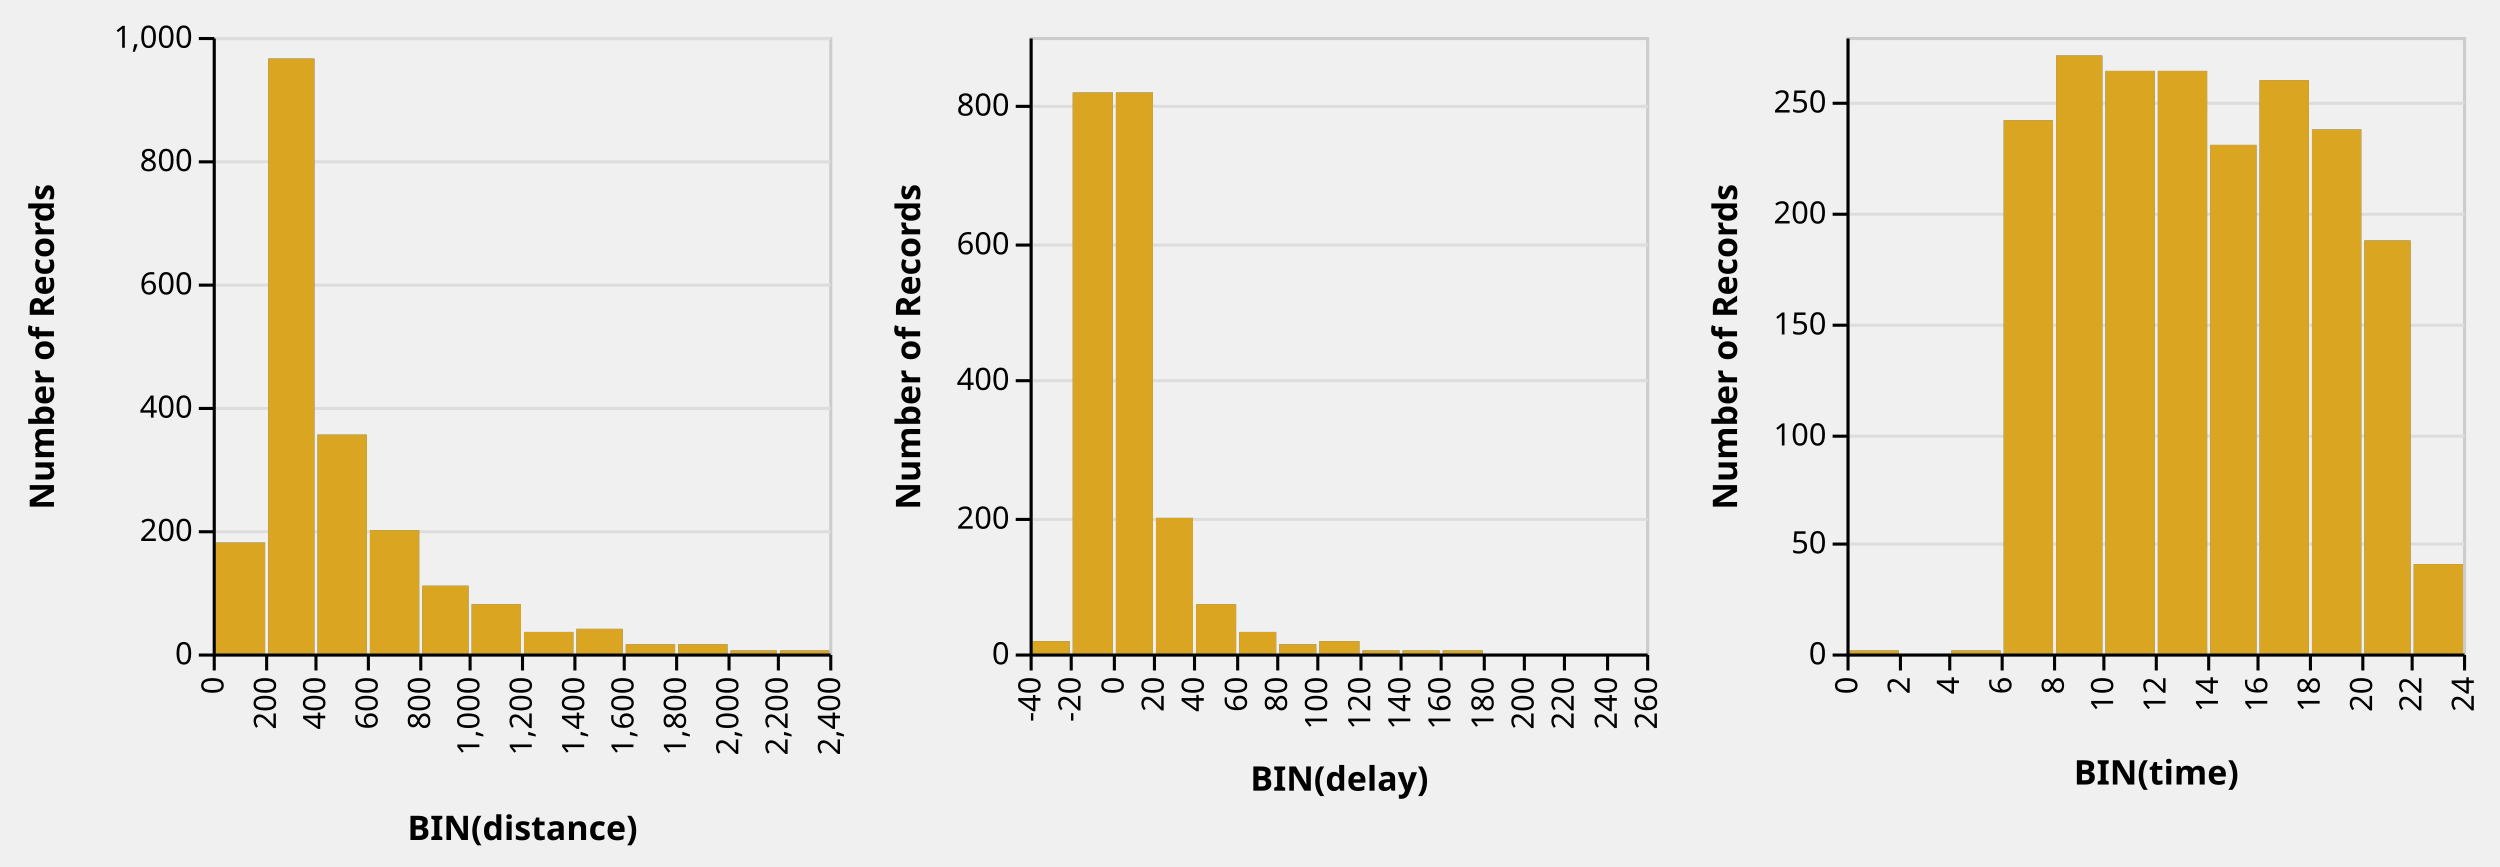
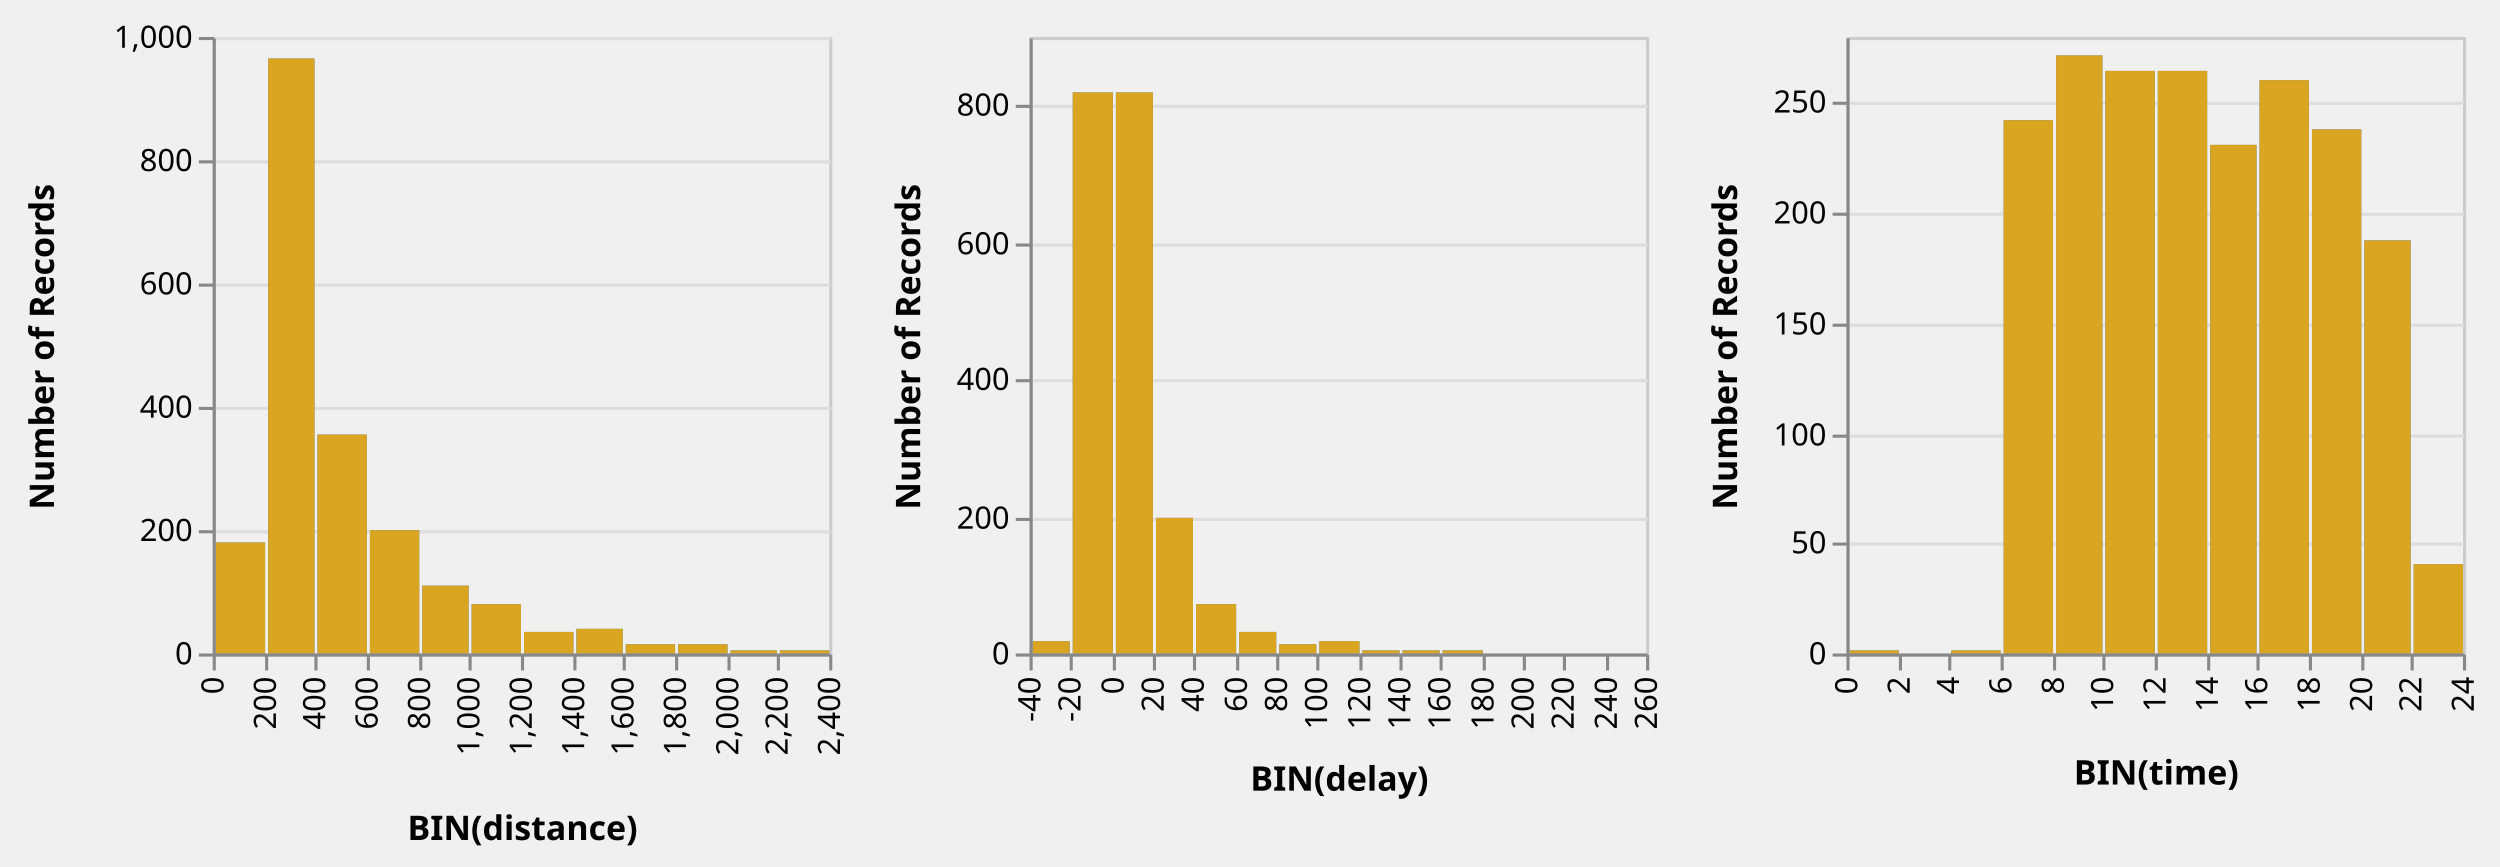
<svg xmlns="http://www.w3.org/2000/svg" class="marks" width="811" height="281" viewBox="0 0 811 281" version="1.1">
  <defs>
    <clipPath id="clip1">
      <rect x="0" y="0" width="200" height="200" />
    </clipPath>
    <clipPath id="clip2">
      <rect x="0" y="0" width="200" height="200" />
    </clipPath>
    <clipPath id="clip3">
      <rect x="0" y="0" width="200" height="200" />
    </clipPath>
    <clipPath id="clip4">
      <rect x="0" y="0" width="200" height="200" />
    </clipPath>
    <clipPath id="clip5">
      <rect x="0" y="0" width="200" height="200" />
    </clipPath>
    <clipPath id="clip6">
      <rect x="0" y="0" width="200" height="200" />
    </clipPath>
  </defs>
  <g transform="translate(69,12)">
    <g class="mark-group role-frame root">
      <g transform="translate(0,0)">
        <path class="background" d="M0,0h200v200h-200Z" style="fill: none;" />
        <g>
          <g class="mark-group role-scope child_distance_group">
            <g transform="translate(0,0)">
              <path class="background" d="M0.5,0.5h200v200h-200Z" style="fill: transparent; stroke: #ccc;" />
              <g>
                <g class="mark-group role-axis">
                  <g transform="translate(0.5,0.5)">
                    <path class="background" d="M0,0h0v0h0Z" style="pointer-events: none; fill: none;" />
                    <g>
                      <g class="mark-rule role-axis-grid" style="pointer-events: none;">
                        <line transform="translate(0,200)" x2="200" y2="0" style="fill: none; stroke: #ddd; stroke-width: 1; stroke-dasharray: ; opacity: 1;" />
                        <line transform="translate(0,160)" x2="200" y2="0" style="fill: none; stroke: #ddd; stroke-width: 1; stroke-dasharray: ; opacity: 1;" />
                        <line transform="translate(0,120)" x2="200" y2="0" style="fill: none; stroke: #ddd; stroke-width: 1; stroke-dasharray: ; opacity: 1;" />
                        <line transform="translate(0,80)" x2="200" y2="0" style="fill: none; stroke: #ddd; stroke-width: 1; stroke-dasharray: ; opacity: 1;" />
                        <line transform="translate(0,40)" x2="200" y2="0" style="fill: none; stroke: #ddd; stroke-width: 1; stroke-dasharray: ; opacity: 1;" />
                        <line transform="translate(0,0)" x2="200" y2="0" style="fill: none; stroke: #ddd; stroke-width: 1; stroke-dasharray: ; opacity: 1;" />
                      </g>
                    </g>
                  </g>
                </g>
                <g class="mark-rect role-mark brush_brush_bg" clip-path="url(#clip1)">
                  <path d="M0,0h0v0h0Z" style="fill: #333; fill-opacity: 0.125;" />
                </g>
                <g class="mark-rect role-bar child_distance_layer_0_marks">
                  <path d="M34,129h16v71h-16Z" style="fill: #4c78a8;" />
                  <path d="M51,160h16v40h-16Z" style="fill: #4c78a8;" />
                  <path d="M18,7h15v193h-15Z" style="fill: #4c78a8;" />
                  <path d="M1,164h16v36h-16Z" style="fill: #4c78a8;" />
                  <path d="M68,178h15v22h-15Z" style="fill: #4c78a8;" />
                  <path d="M118,192h15v8h-15Z" style="fill: #4c78a8;" />
                  <path d="M84,184h16v16h-16Z" style="fill: #4c78a8;" />
                  <path d="M168,199h15v1h-15Z" style="fill: #4c78a8;" />
                  <path d="M151,197h16v3h-16Z" style="fill: #4c78a8;" />
                  <path d="M134,197h16v3h-16Z" style="fill: #4c78a8;" />
                  <path d="M101,193h16v7h-16Z" style="fill: #4c78a8;" />
                  <path d="M184,199h16v1h-16Z" style="fill: #4c78a8;" />
                </g>
                <g class="mark-rect role-bar child_distance_layer_1_marks">
                  <path d="M34,129h16v71h-16Z" style="fill: goldenrod;" />
                  <path d="M51,160h16v40h-16Z" style="fill: goldenrod;" />
                  <path d="M18,7h15v193h-15Z" style="fill: goldenrod;" />
                  <path d="M1,164h16v36h-16Z" style="fill: goldenrod;" />
                  <path d="M68,178h15v22h-15Z" style="fill: goldenrod;" />
                  <path d="M118,192h15v8h-15Z" style="fill: goldenrod;" />
                  <path d="M84,184h16v16h-16Z" style="fill: goldenrod;" />
                  <path d="M168,199h15v1h-15Z" style="fill: goldenrod;" />
                  <path d="M151,197h16v3h-16Z" style="fill: goldenrod;" />
                  <path d="M134,197h16v3h-16Z" style="fill: goldenrod;" />
                  <path d="M101,193h16v7h-16Z" style="fill: goldenrod;" />
                  <path d="M184,199h16v1h-16Z" style="fill: goldenrod;" />
                </g>
                <g class="mark-rect role-mark brush_brush" clip-path="url(#clip2)">
                  <path d="M0,0h0v0h0Z" style="fill: transparent; stroke: white;" />
                </g>
                <g class="mark-group role-axis">
                  <g transform="translate(0.5,200.5)">
                    <path class="background" d="M0,0h0v0h0Z" style="pointer-events: none; fill: none;" />
                    <g>
                      <g class="mark-rule role-axis-tick" style="pointer-events: none;">
-                         <line transform="translate(0,0)" x2="0" y2="5" style="fill: none; stroke: #000; stroke-width: 1; opacity: 1;" />
-                         <line transform="translate(17,0)" x2="0" y2="5" style="fill: none; stroke: #000; stroke-width: 1; opacity: 1;" />
-                         <line transform="translate(33,0)" x2="0" y2="5" style="fill: none; stroke: #000; stroke-width: 1; opacity: 1;" />
-                         <line transform="translate(50,0)" x2="0" y2="5" style="fill: none; stroke: #000; stroke-width: 1; opacity: 1;" />
-                         <line transform="translate(67,0)" x2="0" y2="5" style="fill: none; stroke: #000; stroke-width: 1; opacity: 1;" />
-                         <line transform="translate(83,0)" x2="0" y2="5" style="fill: none; stroke: #000; stroke-width: 1; opacity: 1;" />
-                         <line transform="translate(100,0)" x2="0" y2="5" style="fill: none; stroke: #000; stroke-width: 1; opacity: 1;" />
-                         <line transform="translate(117,0)" x2="0" y2="5" style="fill: none; stroke: #000; stroke-width: 1; opacity: 1;" />
-                         <line transform="translate(133,0)" x2="0" y2="5" style="fill: none; stroke: #000; stroke-width: 1; opacity: 1;" />
-                         <line transform="translate(150,0)" x2="0" y2="5" style="fill: none; stroke: #000; stroke-width: 1; opacity: 1;" />
-                         <line transform="translate(167,0)" x2="0" y2="5" style="fill: none; stroke: #000; stroke-width: 1; opacity: 1;" />
-                         <line transform="translate(183,0)" x2="0" y2="5" style="fill: none; stroke: #000; stroke-width: 1; opacity: 1;" />
-                         <line transform="translate(200,0)" x2="0" y2="5" style="fill: none; stroke: #000; stroke-width: 1; opacity: 1;" />
+                         <line transform="translate(0,0)" x2="0" y2="5" style="fill: none; stroke: #888; stroke-width: 1; opacity: 1;" />
+                         <line transform="translate(17,0)" x2="0" y2="5" style="fill: none; stroke: #888; stroke-width: 1; opacity: 1;" />
+                         <line transform="translate(33,0)" x2="0" y2="5" style="fill: none; stroke: #888; stroke-width: 1; opacity: 1;" />
+                         <line transform="translate(50,0)" x2="0" y2="5" style="fill: none; stroke: #888; stroke-width: 1; opacity: 1;" />
+                         <line transform="translate(67,0)" x2="0" y2="5" style="fill: none; stroke: #888; stroke-width: 1; opacity: 1;" />
+                         <line transform="translate(83,0)" x2="0" y2="5" style="fill: none; stroke: #888; stroke-width: 1; opacity: 1;" />
+                         <line transform="translate(100,0)" x2="0" y2="5" style="fill: none; stroke: #888; stroke-width: 1; opacity: 1;" />
+                         <line transform="translate(117,0)" x2="0" y2="5" style="fill: none; stroke: #888; stroke-width: 1; opacity: 1;" />
+                         <line transform="translate(133,0)" x2="0" y2="5" style="fill: none; stroke: #888; stroke-width: 1; opacity: 1;" />
+                         <line transform="translate(150,0)" x2="0" y2="5" style="fill: none; stroke: #888; stroke-width: 1; opacity: 1;" />
+                         <line transform="translate(167,0)" x2="0" y2="5" style="fill: none; stroke: #888; stroke-width: 1; opacity: 1;" />
+                         <line transform="translate(183,0)" x2="0" y2="5" style="fill: none; stroke: #888; stroke-width: 1; opacity: 1;" />
+                         <line transform="translate(200,0)" x2="0" y2="5" style="fill: none; stroke: #888; stroke-width: 1; opacity: 1;" />
                      </g>
                      <g class="mark-text role-axis-label" style="pointer-events: none;">
                        <text text-anchor="end" transform="translate(0,7) rotate(270) translate(0,3)" style="font: 10px sans-serif; fill: #000; opacity: 1;">0</text>
                        <text text-anchor="end" transform="translate(17,7) rotate(270) translate(0,3)" style="font: 10px sans-serif; fill: #000; opacity: 1;">200</text>
                        <text text-anchor="end" transform="translate(33,7) rotate(270) translate(0,3)" style="font: 10px sans-serif; fill: #000; opacity: 1;">400</text>
                        <text text-anchor="end" transform="translate(50,7) rotate(270) translate(0,3)" style="font: 10px sans-serif; fill: #000; opacity: 1;">600</text>
                        <text text-anchor="end" transform="translate(67,7) rotate(270) translate(0,3)" style="font: 10px sans-serif; fill: #000; opacity: 1;">800</text>
                        <text text-anchor="end" transform="translate(83,7) rotate(270) translate(0,3)" style="font: 10px sans-serif; fill: #000; opacity: 1;">1,000</text>
                        <text text-anchor="end" transform="translate(100,7) rotate(270) translate(0,3)" style="font: 10px sans-serif; fill: #000; opacity: 1;">1,200</text>
                        <text text-anchor="end" transform="translate(117,7) rotate(270) translate(0,3)" style="font: 10px sans-serif; fill: #000; opacity: 1;">1,400</text>
                        <text text-anchor="end" transform="translate(133,7) rotate(270) translate(0,3)" style="font: 10px sans-serif; fill: #000; opacity: 1;">1,600</text>
                        <text text-anchor="end" transform="translate(150,7) rotate(270) translate(0,3)" style="font: 10px sans-serif; fill: #000; opacity: 1;">1,800</text>
                        <text text-anchor="end" transform="translate(167,7) rotate(270) translate(0,3)" style="font: 10px sans-serif; fill: #000; opacity: 1;">2,000</text>
                        <text text-anchor="end" transform="translate(183,7) rotate(270) translate(0,3)" style="font: 10px sans-serif; fill: #000; opacity: 1;">2,200</text>
                        <text text-anchor="end" transform="translate(200,7) rotate(270) translate(0,3)" style="font: 10px sans-serif; fill: #000; opacity: 1;">2,400</text>
                      </g>
                      <g class="mark-rule role-axis-domain" style="pointer-events: none;">
-                         <line transform="translate(0,0)" x2="200" y2="0" style="fill: none; stroke: #000; stroke-width: 1; opacity: 1;" />
+                         <line transform="translate(0,0)" x2="200" y2="0" style="fill: none; stroke: #888; stroke-width: 1; opacity: 1;" />
                      </g>
                      <g class="mark-text role-axis-title" style="pointer-events: none;">
                        <text text-anchor="middle" transform="translate(100,60)" style="font: bold 11px sans-serif; fill: #000; opacity: 1;">BIN(distance)</text>
                      </g>
                    </g>
                  </g>
                </g>
                <g class="mark-group role-axis">
                  <g transform="translate(0.5,0.5)">
                    <path class="background" d="M0,0h0v0h0Z" style="pointer-events: none; fill: none;" />
                    <g>
                      <g class="mark-rule role-axis-tick" style="pointer-events: none;">
-                         <line transform="translate(0,200)" x2="-5" y2="0" style="fill: none; stroke: #000; stroke-width: 1; opacity: 1;" />
-                         <line transform="translate(0,160)" x2="-5" y2="0" style="fill: none; stroke: #000; stroke-width: 1; opacity: 1;" />
-                         <line transform="translate(0,120)" x2="-5" y2="0" style="fill: none; stroke: #000; stroke-width: 1; opacity: 1;" />
-                         <line transform="translate(0,80)" x2="-5" y2="0" style="fill: none; stroke: #000; stroke-width: 1; opacity: 1;" />
-                         <line transform="translate(0,40)" x2="-5" y2="0" style="fill: none; stroke: #000; stroke-width: 1; opacity: 1;" />
-                         <line transform="translate(0,0)" x2="-5" y2="0" style="fill: none; stroke: #000; stroke-width: 1; opacity: 1;" />
+                         <line transform="translate(0,200)" x2="-5" y2="0" style="fill: none; stroke: #888; stroke-width: 1; opacity: 1;" />
+                         <line transform="translate(0,160)" x2="-5" y2="0" style="fill: none; stroke: #888; stroke-width: 1; opacity: 1;" />
+                         <line transform="translate(0,120)" x2="-5" y2="0" style="fill: none; stroke: #888; stroke-width: 1; opacity: 1;" />
+                         <line transform="translate(0,80)" x2="-5" y2="0" style="fill: none; stroke: #888; stroke-width: 1; opacity: 1;" />
+                         <line transform="translate(0,40)" x2="-5" y2="0" style="fill: none; stroke: #888; stroke-width: 1; opacity: 1;" />
+                         <line transform="translate(0,0)" x2="-5" y2="0" style="fill: none; stroke: #888; stroke-width: 1; opacity: 1;" />
                      </g>
                      <g class="mark-text role-axis-label" style="pointer-events: none;">
                        <text text-anchor="end" transform="translate(-7,203)" style="font: 10px sans-serif; fill: #000; opacity: 1;">0</text>
                        <text text-anchor="end" transform="translate(-7,163)" style="font: 10px sans-serif; fill: #000; opacity: 1;">200</text>
                        <text text-anchor="end" transform="translate(-7,123)" style="font: 10px sans-serif; fill: #000; opacity: 1;">400</text>
                        <text text-anchor="end" transform="translate(-7,83)" style="font: 10px sans-serif; fill: #000; opacity: 1;">600</text>
                        <text text-anchor="end" transform="translate(-7,43)" style="font: 10px sans-serif; fill: #000; opacity: 1;">800</text>
                        <text text-anchor="end" transform="translate(-7,3)" style="font: 10px sans-serif; fill: #000; opacity: 1;">1,000</text>
                      </g>
                      <g class="mark-rule role-axis-domain" style="pointer-events: none;">
-                         <line transform="translate(0,200)" x2="0" y2="-200" style="fill: none; stroke: #000; stroke-width: 1; opacity: 1;" />
+                         <line transform="translate(0,200)" x2="0" y2="-200" style="fill: none; stroke: #888; stroke-width: 1; opacity: 1;" />
                      </g>
                      <g class="mark-text role-axis-title" style="pointer-events: none;">
                        <text text-anchor="middle" transform="translate(-50,100) rotate(-90) translate(0,-2)" style="font: bold 11px sans-serif; fill: #000; opacity: 1;">Number of Records</text>
                      </g>
                    </g>
                  </g>
                </g>
              </g>
            </g>
          </g>
          <g class="mark-group role-scope child_delay_group">
            <g transform="translate(265,0)">
              <path class="background" d="M0.5,0.5h200v200h-200Z" style="fill: transparent; stroke: #ccc;" />
              <g>
                <g class="mark-group role-axis">
                  <g transform="translate(0.5,0.5)">
                    <path class="background" d="M0,0h0v0h0Z" style="pointer-events: none; fill: none;" />
                    <g>
                      <g class="mark-rule role-axis-grid" style="pointer-events: none;">
                        <line transform="translate(0,200)" x2="200" y2="0" style="fill: none; stroke: #ddd; stroke-width: 1; stroke-dasharray: ; opacity: 1;" />
                        <line transform="translate(0,156)" x2="200" y2="0" style="fill: none; stroke: #ddd; stroke-width: 1; stroke-dasharray: ; opacity: 1;" />
                        <line transform="translate(0,111)" x2="200" y2="0" style="fill: none; stroke: #ddd; stroke-width: 1; stroke-dasharray: ; opacity: 1;" />
                        <line transform="translate(0,67)" x2="200" y2="0" style="fill: none; stroke: #ddd; stroke-width: 1; stroke-dasharray: ; opacity: 1;" />
                        <line transform="translate(0,22)" x2="200" y2="0" style="fill: none; stroke: #ddd; stroke-width: 1; stroke-dasharray: ; opacity: 1;" />
                      </g>
                    </g>
                  </g>
                </g>
                <g class="mark-rect role-mark brush_brush_bg" clip-path="url(#clip3)">
                  <path d="M0,0h0v0h0Z" style="fill: #333; fill-opacity: 0.125;" />
                </g>
                <g class="mark-rect role-bar child_delay_layer_0_marks">
                  <path d="M28,18h12v182h-12Z" style="fill: #4c78a8;" />
                  <path d="M14,18h13v182h-13Z" style="fill: #4c78a8;" />
                  <path d="M54,184h13v16h-13Z" style="fill: #4c78a8;" />
                  <path d="M41,156h12v44h-12Z" style="fill: #4c78a8;" />
                  <path d="M134,199h13v1h-13Z" style="fill: #4c78a8;" />
                  <path d="M94,196h13v4h-13Z" style="fill: #4c78a8;" />
                  <path d="M68,193h12v7h-12Z" style="fill: #4c78a8;" />
                  <path d="M1,196h12v4h-12Z" style="fill: #4c78a8;" />
                  <path d="M81,197h12v3h-12Z" style="fill: #4c78a8;" />
                  <path d="M148,200h12v0h-12Z" style="fill: #4c78a8;" />
                  <path d="M121,199h12v1h-12Z" style="fill: #4c78a8;" />
                  <path d="M188,200h12v0h-12Z" style="fill: #4c78a8;" />
                  <path d="M108,199h12v1h-12Z" style="fill: #4c78a8;" />
                  <path d="M161,200h12v0h-12Z" style="fill: #4c78a8;" />
                  <path d="M174,200h13v0h-13Z" style="fill: #4c78a8;" />
                </g>
                <g class="mark-rect role-bar child_delay_layer_1_marks">
                  <path d="M28,18h12v182h-12Z" style="fill: goldenrod;" />
                  <path d="M14,18h13v182h-13Z" style="fill: goldenrod;" />
                  <path d="M54,184h13v16h-13Z" style="fill: goldenrod;" />
                  <path d="M41,156h12v44h-12Z" style="fill: goldenrod;" />
                  <path d="M134,199h13v1h-13Z" style="fill: goldenrod;" />
                  <path d="M94,196h13v4h-13Z" style="fill: goldenrod;" />
                  <path d="M68,193h12v7h-12Z" style="fill: goldenrod;" />
                  <path d="M1,196h12v4h-12Z" style="fill: goldenrod;" />
                  <path d="M81,197h12v3h-12Z" style="fill: goldenrod;" />
                  <path d="M148,200h12v0h-12Z" style="fill: goldenrod;" />
                  <path d="M121,199h12v1h-12Z" style="fill: goldenrod;" />
                  <path d="M188,200h12v0h-12Z" style="fill: goldenrod;" />
                  <path d="M108,199h12v1h-12Z" style="fill: goldenrod;" />
                  <path d="M161,200h12v0h-12Z" style="fill: goldenrod;" />
                  <path d="M174,200h13v0h-13Z" style="fill: goldenrod;" />
                </g>
                <g class="mark-rect role-mark brush_brush" clip-path="url(#clip4)">
                  <path d="M0,0h0v0h0Z" style="fill: transparent; stroke: white;" />
                </g>
                <g class="mark-group role-axis">
                  <g transform="translate(0.5,200.5)">
                    <path class="background" d="M0,0h0v0h0Z" style="pointer-events: none; fill: none;" />
                    <g>
                      <g class="mark-rule role-axis-tick" style="pointer-events: none;">
-                         <line transform="translate(0,0)" x2="0" y2="5" style="fill: none; stroke: #000; stroke-width: 1; opacity: 1;" />
-                         <line transform="translate(13,0)" x2="0" y2="5" style="fill: none; stroke: #000; stroke-width: 1; opacity: 1;" />
-                         <line transform="translate(27,0)" x2="0" y2="5" style="fill: none; stroke: #000; stroke-width: 1; opacity: 1;" />
-                         <line transform="translate(40,0)" x2="0" y2="5" style="fill: none; stroke: #000; stroke-width: 1; opacity: 1;" />
-                         <line transform="translate(53,0)" x2="0" y2="5" style="fill: none; stroke: #000; stroke-width: 1; opacity: 1;" />
-                         <line transform="translate(67,0)" x2="0" y2="5" style="fill: none; stroke: #000; stroke-width: 1; opacity: 1;" />
-                         <line transform="translate(80,0)" x2="0" y2="5" style="fill: none; stroke: #000; stroke-width: 1; opacity: 1;" />
-                         <line transform="translate(93,0)" x2="0" y2="5" style="fill: none; stroke: #000; stroke-width: 1; opacity: 1;" />
-                         <line transform="translate(107,0)" x2="0" y2="5" style="fill: none; stroke: #000; stroke-width: 1; opacity: 1;" />
-                         <line transform="translate(120,0)" x2="0" y2="5" style="fill: none; stroke: #000; stroke-width: 1; opacity: 1;" />
-                         <line transform="translate(133,0)" x2="0" y2="5" style="fill: none; stroke: #000; stroke-width: 1; opacity: 1;" />
-                         <line transform="translate(147,0)" x2="0" y2="5" style="fill: none; stroke: #000; stroke-width: 1; opacity: 1;" />
-                         <line transform="translate(160,0)" x2="0" y2="5" style="fill: none; stroke: #000; stroke-width: 1; opacity: 1;" />
-                         <line transform="translate(173,0)" x2="0" y2="5" style="fill: none; stroke: #000; stroke-width: 1; opacity: 1;" />
-                         <line transform="translate(187,0)" x2="0" y2="5" style="fill: none; stroke: #000; stroke-width: 1; opacity: 1;" />
-                         <line transform="translate(200,0)" x2="0" y2="5" style="fill: none; stroke: #000; stroke-width: 1; opacity: 1;" />
+                         <line transform="translate(0,0)" x2="0" y2="5" style="fill: none; stroke: #888; stroke-width: 1; opacity: 1;" />
+                         <line transform="translate(13,0)" x2="0" y2="5" style="fill: none; stroke: #888; stroke-width: 1; opacity: 1;" />
+                         <line transform="translate(27,0)" x2="0" y2="5" style="fill: none; stroke: #888; stroke-width: 1; opacity: 1;" />
+                         <line transform="translate(40,0)" x2="0" y2="5" style="fill: none; stroke: #888; stroke-width: 1; opacity: 1;" />
+                         <line transform="translate(53,0)" x2="0" y2="5" style="fill: none; stroke: #888; stroke-width: 1; opacity: 1;" />
+                         <line transform="translate(67,0)" x2="0" y2="5" style="fill: none; stroke: #888; stroke-width: 1; opacity: 1;" />
+                         <line transform="translate(80,0)" x2="0" y2="5" style="fill: none; stroke: #888; stroke-width: 1; opacity: 1;" />
+                         <line transform="translate(93,0)" x2="0" y2="5" style="fill: none; stroke: #888; stroke-width: 1; opacity: 1;" />
+                         <line transform="translate(107,0)" x2="0" y2="5" style="fill: none; stroke: #888; stroke-width: 1; opacity: 1;" />
+                         <line transform="translate(120,0)" x2="0" y2="5" style="fill: none; stroke: #888; stroke-width: 1; opacity: 1;" />
+                         <line transform="translate(133,0)" x2="0" y2="5" style="fill: none; stroke: #888; stroke-width: 1; opacity: 1;" />
+                         <line transform="translate(147,0)" x2="0" y2="5" style="fill: none; stroke: #888; stroke-width: 1; opacity: 1;" />
+                         <line transform="translate(160,0)" x2="0" y2="5" style="fill: none; stroke: #888; stroke-width: 1; opacity: 1;" />
+                         <line transform="translate(173,0)" x2="0" y2="5" style="fill: none; stroke: #888; stroke-width: 1; opacity: 1;" />
+                         <line transform="translate(187,0)" x2="0" y2="5" style="fill: none; stroke: #888; stroke-width: 1; opacity: 1;" />
+                         <line transform="translate(200,0)" x2="0" y2="5" style="fill: none; stroke: #888; stroke-width: 1; opacity: 1;" />
                      </g>
                      <g class="mark-text role-axis-label" style="pointer-events: none;">
                        <text text-anchor="end" transform="translate(0,7) rotate(270) translate(0,3)" style="font: 10px sans-serif; fill: #000; opacity: 1;">-40</text>
                        <text text-anchor="end" transform="translate(13,7) rotate(270) translate(0,3)" style="font: 10px sans-serif; fill: #000; opacity: 1;">-20</text>
                        <text text-anchor="end" transform="translate(27,7) rotate(270) translate(0,3)" style="font: 10px sans-serif; fill: #000; opacity: 1;">0</text>
                        <text text-anchor="end" transform="translate(40,7) rotate(270) translate(0,3)" style="font: 10px sans-serif; fill: #000; opacity: 1;">20</text>
                        <text text-anchor="end" transform="translate(53,7) rotate(270) translate(0,3)" style="font: 10px sans-serif; fill: #000; opacity: 1;">40</text>
                        <text text-anchor="end" transform="translate(67,7) rotate(270) translate(0,3)" style="font: 10px sans-serif; fill: #000; opacity: 1;">60</text>
                        <text text-anchor="end" transform="translate(80,7) rotate(270) translate(0,3)" style="font: 10px sans-serif; fill: #000; opacity: 1;">80</text>
                        <text text-anchor="end" transform="translate(93,7) rotate(270) translate(0,3)" style="font: 10px sans-serif; fill: #000; opacity: 1;">100</text>
                        <text text-anchor="end" transform="translate(107,7) rotate(270) translate(0,3)" style="font: 10px sans-serif; fill: #000; opacity: 1;">120</text>
                        <text text-anchor="end" transform="translate(120,7) rotate(270) translate(0,3)" style="font: 10px sans-serif; fill: #000; opacity: 1;">140</text>
                        <text text-anchor="end" transform="translate(133,7) rotate(270) translate(0,3)" style="font: 10px sans-serif; fill: #000; opacity: 1;">160</text>
                        <text text-anchor="end" transform="translate(147,7) rotate(270) translate(0,3)" style="font: 10px sans-serif; fill: #000; opacity: 1;">180</text>
                        <text text-anchor="end" transform="translate(160,7) rotate(270) translate(0,3)" style="font: 10px sans-serif; fill: #000; opacity: 1;">200</text>
                        <text text-anchor="end" transform="translate(173,7) rotate(270) translate(0,3)" style="font: 10px sans-serif; fill: #000; opacity: 1;">220</text>
                        <text text-anchor="end" transform="translate(187,7) rotate(270) translate(0,3)" style="font: 10px sans-serif; fill: #000; opacity: 1;">240</text>
                        <text text-anchor="end" transform="translate(200,7) rotate(270) translate(0,3)" style="font: 10px sans-serif; fill: #000; opacity: 1;">260</text>
                      </g>
                      <g class="mark-rule role-axis-domain" style="pointer-events: none;">
-                         <line transform="translate(0,0)" x2="200" y2="0" style="fill: none; stroke: #000; stroke-width: 1; opacity: 1;" />
+                         <line transform="translate(0,0)" x2="200" y2="0" style="fill: none; stroke: #888; stroke-width: 1; opacity: 1;" />
                      </g>
                      <g class="mark-text role-axis-title" style="pointer-events: none;">
                        <text text-anchor="middle" transform="translate(100,44)" style="font: bold 11px sans-serif; fill: #000; opacity: 1;">BIN(delay)</text>
                      </g>
                    </g>
                  </g>
                </g>
                <g class="mark-group role-axis">
                  <g transform="translate(0.5,0.5)">
                    <path class="background" d="M0,0h0v0h0Z" style="pointer-events: none; fill: none;" />
                    <g>
                      <g class="mark-rule role-axis-tick" style="pointer-events: none;">
-                         <line transform="translate(0,200)" x2="-5" y2="0" style="fill: none; stroke: #000; stroke-width: 1; opacity: 1;" />
-                         <line transform="translate(0,156)" x2="-5" y2="0" style="fill: none; stroke: #000; stroke-width: 1; opacity: 1;" />
-                         <line transform="translate(0,111)" x2="-5" y2="0" style="fill: none; stroke: #000; stroke-width: 1; opacity: 1;" />
-                         <line transform="translate(0,67)" x2="-5" y2="0" style="fill: none; stroke: #000; stroke-width: 1; opacity: 1;" />
-                         <line transform="translate(0,22)" x2="-5" y2="0" style="fill: none; stroke: #000; stroke-width: 1; opacity: 1;" />
+                         <line transform="translate(0,200)" x2="-5" y2="0" style="fill: none; stroke: #888; stroke-width: 1; opacity: 1;" />
+                         <line transform="translate(0,156)" x2="-5" y2="0" style="fill: none; stroke: #888; stroke-width: 1; opacity: 1;" />
+                         <line transform="translate(0,111)" x2="-5" y2="0" style="fill: none; stroke: #888; stroke-width: 1; opacity: 1;" />
+                         <line transform="translate(0,67)" x2="-5" y2="0" style="fill: none; stroke: #888; stroke-width: 1; opacity: 1;" />
+                         <line transform="translate(0,22)" x2="-5" y2="0" style="fill: none; stroke: #888; stroke-width: 1; opacity: 1;" />
                      </g>
                      <g class="mark-text role-axis-label" style="pointer-events: none;">
                        <text text-anchor="end" transform="translate(-7,203)" style="font: 10px sans-serif; fill: #000; opacity: 1;">0</text>
                        <text text-anchor="end" transform="translate(-7,159)" style="font: 10px sans-serif; fill: #000; opacity: 1;">200</text>
                        <text text-anchor="end" transform="translate(-7,114)" style="font: 10px sans-serif; fill: #000; opacity: 1;">400</text>
                        <text text-anchor="end" transform="translate(-7,70)" style="font: 10px sans-serif; fill: #000; opacity: 1;">600</text>
                        <text text-anchor="end" transform="translate(-7,25)" style="font: 10px sans-serif; fill: #000; opacity: 1;">800</text>
                      </g>
                      <g class="mark-rule role-axis-domain" style="pointer-events: none;">
-                         <line transform="translate(0,200)" x2="0" y2="-200" style="fill: none; stroke: #000; stroke-width: 1; opacity: 1;" />
+                         <line transform="translate(0,200)" x2="0" y2="-200" style="fill: none; stroke: #888; stroke-width: 1; opacity: 1;" />
                      </g>
                      <g class="mark-text role-axis-title" style="pointer-events: none;">
                        <text text-anchor="middle" transform="translate(-34,100) rotate(-90) translate(0,-2)" style="font: bold 11px sans-serif; fill: #000; opacity: 1;">Number of Records</text>
                      </g>
                    </g>
                  </g>
                </g>
              </g>
            </g>
          </g>
          <g class="mark-group role-scope child_time_group">
            <g transform="translate(530,0)">
              <path class="background" d="M0.5,0.5h200v200h-200Z" style="fill: transparent; stroke: #ccc;" />
              <g>
                <g class="mark-group role-axis">
                  <g transform="translate(0.5,0.5)">
                    <path class="background" d="M0,0h0v0h0Z" style="pointer-events: none; fill: none;" />
                    <g>
                      <g class="mark-rule role-axis-grid" style="pointer-events: none;">
                        <line transform="translate(0,200)" x2="200" y2="0" style="fill: none; stroke: #ddd; stroke-width: 1; stroke-dasharray: ; opacity: 1;" />
                        <line transform="translate(0,164)" x2="200" y2="0" style="fill: none; stroke: #ddd; stroke-width: 1; stroke-dasharray: ; opacity: 1;" />
                        <line transform="translate(0,129)" x2="200" y2="0" style="fill: none; stroke: #ddd; stroke-width: 1; stroke-dasharray: ; opacity: 1;" />
                        <line transform="translate(0,93)" x2="200" y2="0" style="fill: none; stroke: #ddd; stroke-width: 1; stroke-dasharray: ; opacity: 1;" />
                        <line transform="translate(0,57)" x2="200" y2="0" style="fill: none; stroke: #ddd; stroke-width: 1; stroke-dasharray: ; opacity: 1;" />
                        <line transform="translate(0,21)" x2="200" y2="0" style="fill: none; stroke: #ddd; stroke-width: 1; stroke-dasharray: ; opacity: 1;" />
                      </g>
                    </g>
                  </g>
                </g>
                <g class="mark-rect role-mark brush_brush_bg" clip-path="url(#clip5)">
                  <path d="M0,0h0v0h0Z" style="fill: #333; fill-opacity: 0.125;" />
                </g>
                <g class="mark-rect role-bar child_time_layer_0_marks">
                  <path d="M168,66h15v134h-15Z" style="fill: #4c78a8;" />
                  <path d="M118,35h15v165h-15Z" style="fill: #4c78a8;" />
                  <path d="M101,11h16v189h-16Z" style="fill: #4c78a8;" />
                  <path d="M68,6h15v194h-15Z" style="fill: #4c78a8;" />
                  <path d="M51,27h16v173h-16Z" style="fill: #4c78a8;" />
                  <path d="M84,11h16v189h-16Z" style="fill: #4c78a8;" />
                  <path d="M151,30h16v170h-16Z" style="fill: #4c78a8;" />
                  <path d="M134,14h16v186h-16Z" style="fill: #4c78a8;" />
                  <path d="M184,171h16v29h-16Z" style="fill: #4c78a8;" />
                  <path d="M34,199h16v1h-16Z" style="fill: #4c78a8;" />
                  <path d="M1,199h16v1h-16Z" style="fill: #4c78a8;" />
                </g>
                <g class="mark-rect role-bar child_time_layer_1_marks">
                  <path d="M168,66h15v134h-15Z" style="fill: goldenrod;" />
                  <path d="M118,35h15v165h-15Z" style="fill: goldenrod;" />
                  <path d="M101,11h16v189h-16Z" style="fill: goldenrod;" />
                  <path d="M68,6h15v194h-15Z" style="fill: goldenrod;" />
                  <path d="M51,27h16v173h-16Z" style="fill: goldenrod;" />
                  <path d="M84,11h16v189h-16Z" style="fill: goldenrod;" />
                  <path d="M151,30h16v170h-16Z" style="fill: goldenrod;" />
                  <path d="M134,14h16v186h-16Z" style="fill: goldenrod;" />
                  <path d="M184,171h16v29h-16Z" style="fill: goldenrod;" />
                  <path d="M34,199h16v1h-16Z" style="fill: goldenrod;" />
                  <path d="M1,199h16v1h-16Z" style="fill: goldenrod;" />
                </g>
                <g class="mark-rect role-mark brush_brush" clip-path="url(#clip6)">
                  <path d="M0,0h0v0h0Z" style="fill: transparent; stroke: white;" />
                </g>
                <g class="mark-group role-axis">
                  <g transform="translate(0.5,200.5)">
                    <path class="background" d="M0,0h0v0h0Z" style="pointer-events: none; fill: none;" />
                    <g>
                      <g class="mark-rule role-axis-tick" style="pointer-events: none;">
-                         <line transform="translate(0,0)" x2="0" y2="5" style="fill: none; stroke: #000; stroke-width: 1; opacity: 1;" />
-                         <line transform="translate(17,0)" x2="0" y2="5" style="fill: none; stroke: #000; stroke-width: 1; opacity: 1;" />
-                         <line transform="translate(33,0)" x2="0" y2="5" style="fill: none; stroke: #000; stroke-width: 1; opacity: 1;" />
-                         <line transform="translate(50,0)" x2="0" y2="5" style="fill: none; stroke: #000; stroke-width: 1; opacity: 1;" />
-                         <line transform="translate(67,0)" x2="0" y2="5" style="fill: none; stroke: #000; stroke-width: 1; opacity: 1;" />
-                         <line transform="translate(83,0)" x2="0" y2="5" style="fill: none; stroke: #000; stroke-width: 1; opacity: 1;" />
-                         <line transform="translate(100,0)" x2="0" y2="5" style="fill: none; stroke: #000; stroke-width: 1; opacity: 1;" />
-                         <line transform="translate(117,0)" x2="0" y2="5" style="fill: none; stroke: #000; stroke-width: 1; opacity: 1;" />
-                         <line transform="translate(133,0)" x2="0" y2="5" style="fill: none; stroke: #000; stroke-width: 1; opacity: 1;" />
-                         <line transform="translate(150,0)" x2="0" y2="5" style="fill: none; stroke: #000; stroke-width: 1; opacity: 1;" />
-                         <line transform="translate(167,0)" x2="0" y2="5" style="fill: none; stroke: #000; stroke-width: 1; opacity: 1;" />
-                         <line transform="translate(183,0)" x2="0" y2="5" style="fill: none; stroke: #000; stroke-width: 1; opacity: 1;" />
-                         <line transform="translate(200,0)" x2="0" y2="5" style="fill: none; stroke: #000; stroke-width: 1; opacity: 1;" />
+                         <line transform="translate(0,0)" x2="0" y2="5" style="fill: none; stroke: #888; stroke-width: 1; opacity: 1;" />
+                         <line transform="translate(17,0)" x2="0" y2="5" style="fill: none; stroke: #888; stroke-width: 1; opacity: 1;" />
+                         <line transform="translate(33,0)" x2="0" y2="5" style="fill: none; stroke: #888; stroke-width: 1; opacity: 1;" />
+                         <line transform="translate(50,0)" x2="0" y2="5" style="fill: none; stroke: #888; stroke-width: 1; opacity: 1;" />
+                         <line transform="translate(67,0)" x2="0" y2="5" style="fill: none; stroke: #888; stroke-width: 1; opacity: 1;" />
+                         <line transform="translate(83,0)" x2="0" y2="5" style="fill: none; stroke: #888; stroke-width: 1; opacity: 1;" />
+                         <line transform="translate(100,0)" x2="0" y2="5" style="fill: none; stroke: #888; stroke-width: 1; opacity: 1;" />
+                         <line transform="translate(117,0)" x2="0" y2="5" style="fill: none; stroke: #888; stroke-width: 1; opacity: 1;" />
+                         <line transform="translate(133,0)" x2="0" y2="5" style="fill: none; stroke: #888; stroke-width: 1; opacity: 1;" />
+                         <line transform="translate(150,0)" x2="0" y2="5" style="fill: none; stroke: #888; stroke-width: 1; opacity: 1;" />
+                         <line transform="translate(167,0)" x2="0" y2="5" style="fill: none; stroke: #888; stroke-width: 1; opacity: 1;" />
+                         <line transform="translate(183,0)" x2="0" y2="5" style="fill: none; stroke: #888; stroke-width: 1; opacity: 1;" />
+                         <line transform="translate(200,0)" x2="0" y2="5" style="fill: none; stroke: #888; stroke-width: 1; opacity: 1;" />
                      </g>
                      <g class="mark-text role-axis-label" style="pointer-events: none;">
                        <text text-anchor="end" transform="translate(0,7) rotate(270) translate(0,3)" style="font: 10px sans-serif; fill: #000; opacity: 1;">0</text>
                        <text text-anchor="end" transform="translate(17,7) rotate(270) translate(0,3)" style="font: 10px sans-serif; fill: #000; opacity: 1;">2</text>
                        <text text-anchor="end" transform="translate(33,7) rotate(270) translate(0,3)" style="font: 10px sans-serif; fill: #000; opacity: 1;">4</text>
                        <text text-anchor="end" transform="translate(50,7) rotate(270) translate(0,3)" style="font: 10px sans-serif; fill: #000; opacity: 1;">6</text>
                        <text text-anchor="end" transform="translate(67,7) rotate(270) translate(0,3)" style="font: 10px sans-serif; fill: #000; opacity: 1;">8</text>
                        <text text-anchor="end" transform="translate(83,7) rotate(270) translate(0,3)" style="font: 10px sans-serif; fill: #000; opacity: 1;">10</text>
                        <text text-anchor="end" transform="translate(100,7) rotate(270) translate(0,3)" style="font: 10px sans-serif; fill: #000; opacity: 1;">12</text>
                        <text text-anchor="end" transform="translate(117,7) rotate(270) translate(0,3)" style="font: 10px sans-serif; fill: #000; opacity: 1;">14</text>
                        <text text-anchor="end" transform="translate(133,7) rotate(270) translate(0,3)" style="font: 10px sans-serif; fill: #000; opacity: 1;">16</text>
                        <text text-anchor="end" transform="translate(150,7) rotate(270) translate(0,3)" style="font: 10px sans-serif; fill: #000; opacity: 1;">18</text>
                        <text text-anchor="end" transform="translate(167,7) rotate(270) translate(0,3)" style="font: 10px sans-serif; fill: #000; opacity: 1;">20</text>
                        <text text-anchor="end" transform="translate(183,7) rotate(270) translate(0,3)" style="font: 10px sans-serif; fill: #000; opacity: 1;">22</text>
                        <text text-anchor="end" transform="translate(200,7) rotate(270) translate(0,3)" style="font: 10px sans-serif; fill: #000; opacity: 1;">24</text>
                      </g>
                      <g class="mark-rule role-axis-domain" style="pointer-events: none;">
-                         <line transform="translate(0,0)" x2="200" y2="0" style="fill: none; stroke: #000; stroke-width: 1; opacity: 1;" />
+                         <line transform="translate(0,0)" x2="200" y2="0" style="fill: none; stroke: #888; stroke-width: 1; opacity: 1;" />
                      </g>
                      <g class="mark-text role-axis-title" style="pointer-events: none;">
                        <text text-anchor="middle" transform="translate(100,42)" style="font: bold 11px sans-serif; fill: #000; opacity: 1;">BIN(time)</text>
                      </g>
                    </g>
                  </g>
                </g>
                <g class="mark-group role-axis">
                  <g transform="translate(0.5,0.5)">
                    <path class="background" d="M0,0h0v0h0Z" style="pointer-events: none; fill: none;" />
                    <g>
                      <g class="mark-rule role-axis-tick" style="pointer-events: none;">
-                         <line transform="translate(0,200)" x2="-5" y2="0" style="fill: none; stroke: #000; stroke-width: 1; opacity: 1;" />
-                         <line transform="translate(0,164)" x2="-5" y2="0" style="fill: none; stroke: #000; stroke-width: 1; opacity: 1;" />
-                         <line transform="translate(0,129)" x2="-5" y2="0" style="fill: none; stroke: #000; stroke-width: 1; opacity: 1;" />
-                         <line transform="translate(0,93)" x2="-5" y2="0" style="fill: none; stroke: #000; stroke-width: 1; opacity: 1;" />
-                         <line transform="translate(0,57)" x2="-5" y2="0" style="fill: none; stroke: #000; stroke-width: 1; opacity: 1;" />
-                         <line transform="translate(0,21)" x2="-5" y2="0" style="fill: none; stroke: #000; stroke-width: 1; opacity: 1;" />
+                         <line transform="translate(0,200)" x2="-5" y2="0" style="fill: none; stroke: #888; stroke-width: 1; opacity: 1;" />
+                         <line transform="translate(0,164)" x2="-5" y2="0" style="fill: none; stroke: #888; stroke-width: 1; opacity: 1;" />
+                         <line transform="translate(0,129)" x2="-5" y2="0" style="fill: none; stroke: #888; stroke-width: 1; opacity: 1;" />
+                         <line transform="translate(0,93)" x2="-5" y2="0" style="fill: none; stroke: #888; stroke-width: 1; opacity: 1;" />
+                         <line transform="translate(0,57)" x2="-5" y2="0" style="fill: none; stroke: #888; stroke-width: 1; opacity: 1;" />
+                         <line transform="translate(0,21)" x2="-5" y2="0" style="fill: none; stroke: #888; stroke-width: 1; opacity: 1;" />
                      </g>
                      <g class="mark-text role-axis-label" style="pointer-events: none;">
                        <text text-anchor="end" transform="translate(-7,203)" style="font: 10px sans-serif; fill: #000; opacity: 1;">0</text>
                        <text text-anchor="end" transform="translate(-7,167)" style="font: 10px sans-serif; fill: #000; opacity: 1;">50</text>
                        <text text-anchor="end" transform="translate(-7,132)" style="font: 10px sans-serif; fill: #000; opacity: 1;">100</text>
                        <text text-anchor="end" transform="translate(-7,96)" style="font: 10px sans-serif; fill: #000; opacity: 1;">150</text>
                        <text text-anchor="end" transform="translate(-7,60)" style="font: 10px sans-serif; fill: #000; opacity: 1;">200</text>
                        <text text-anchor="end" transform="translate(-7,24)" style="font: 10px sans-serif; fill: #000; opacity: 1;">250</text>
                      </g>
                      <g class="mark-rule role-axis-domain" style="pointer-events: none;">
-                         <line transform="translate(0,200)" x2="0" y2="-200" style="fill: none; stroke: #000; stroke-width: 1; opacity: 1;" />
+                         <line transform="translate(0,200)" x2="0" y2="-200" style="fill: none; stroke: #888; stroke-width: 1; opacity: 1;" />
                      </g>
                      <g class="mark-text role-axis-title" style="pointer-events: none;">
                        <text text-anchor="middle" transform="translate(-34,100) rotate(-90) translate(0,-2)" style="font: bold 11px sans-serif; fill: #000; opacity: 1;">Number of Records</text>
                      </g>
                    </g>
                  </g>
                </g>
              </g>
            </g>
          </g>
        </g>
      </g>
    </g>
  </g>
</svg>
